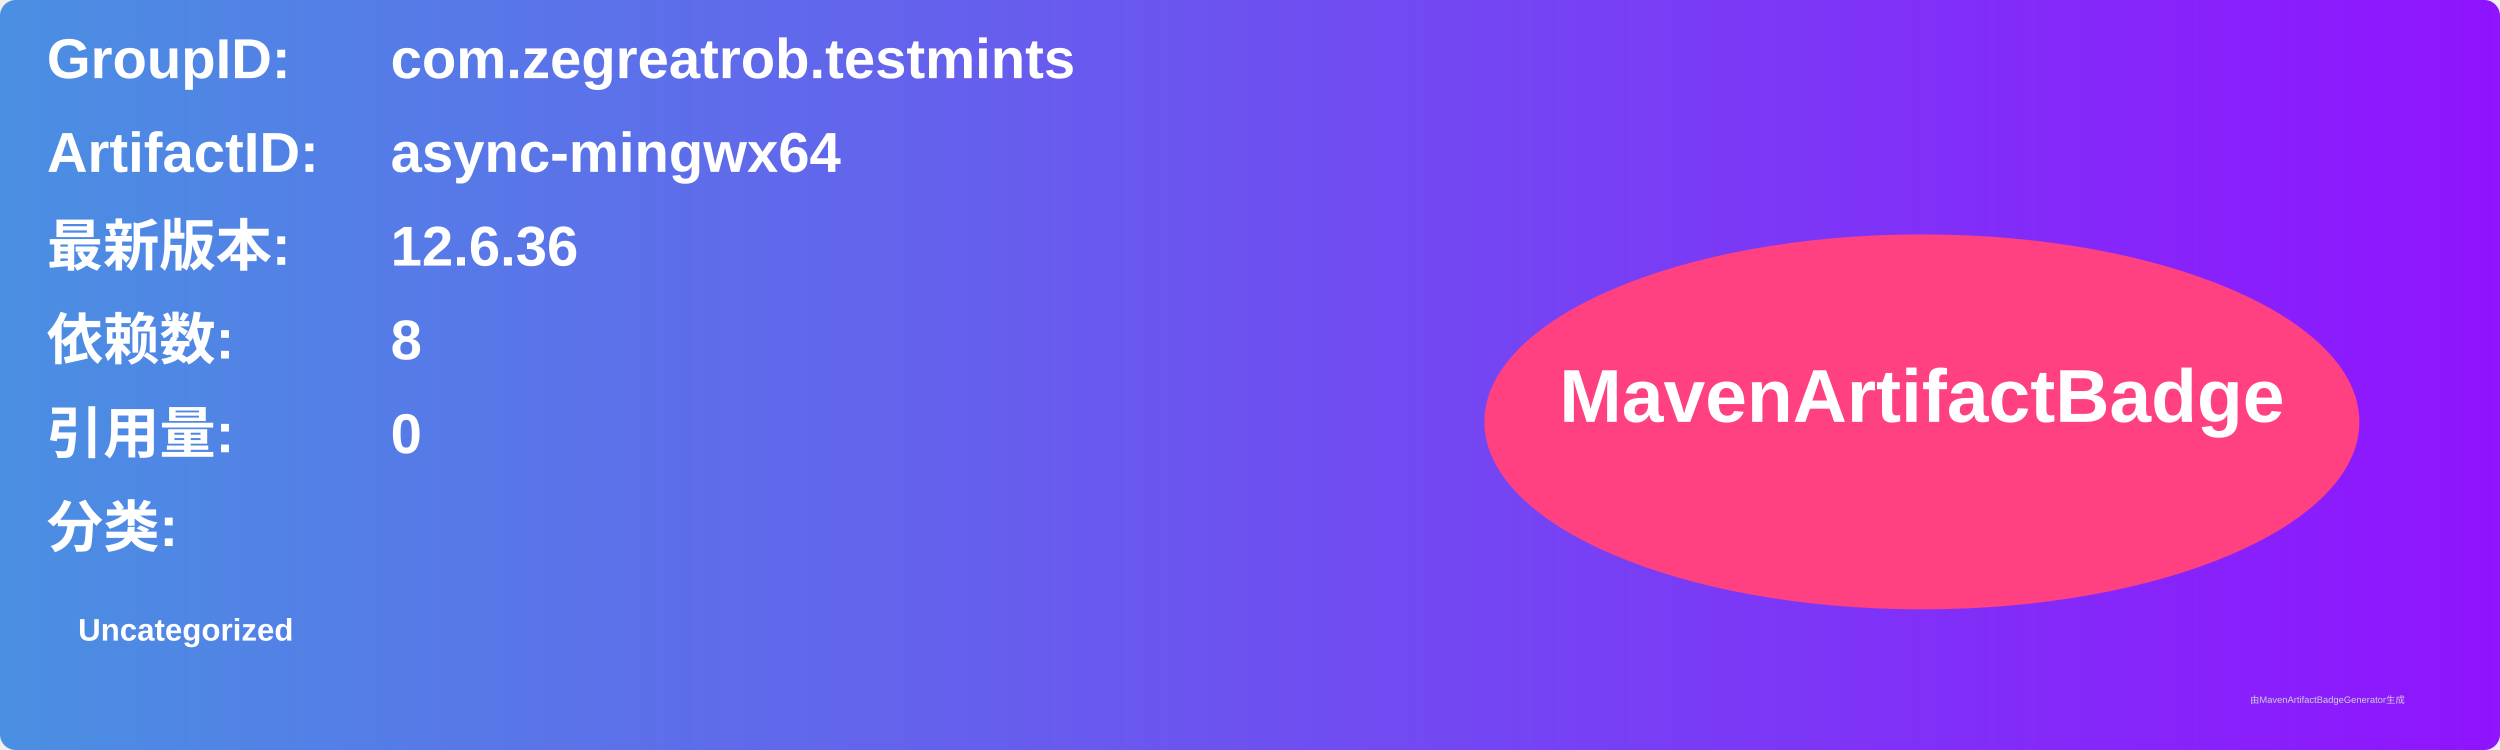
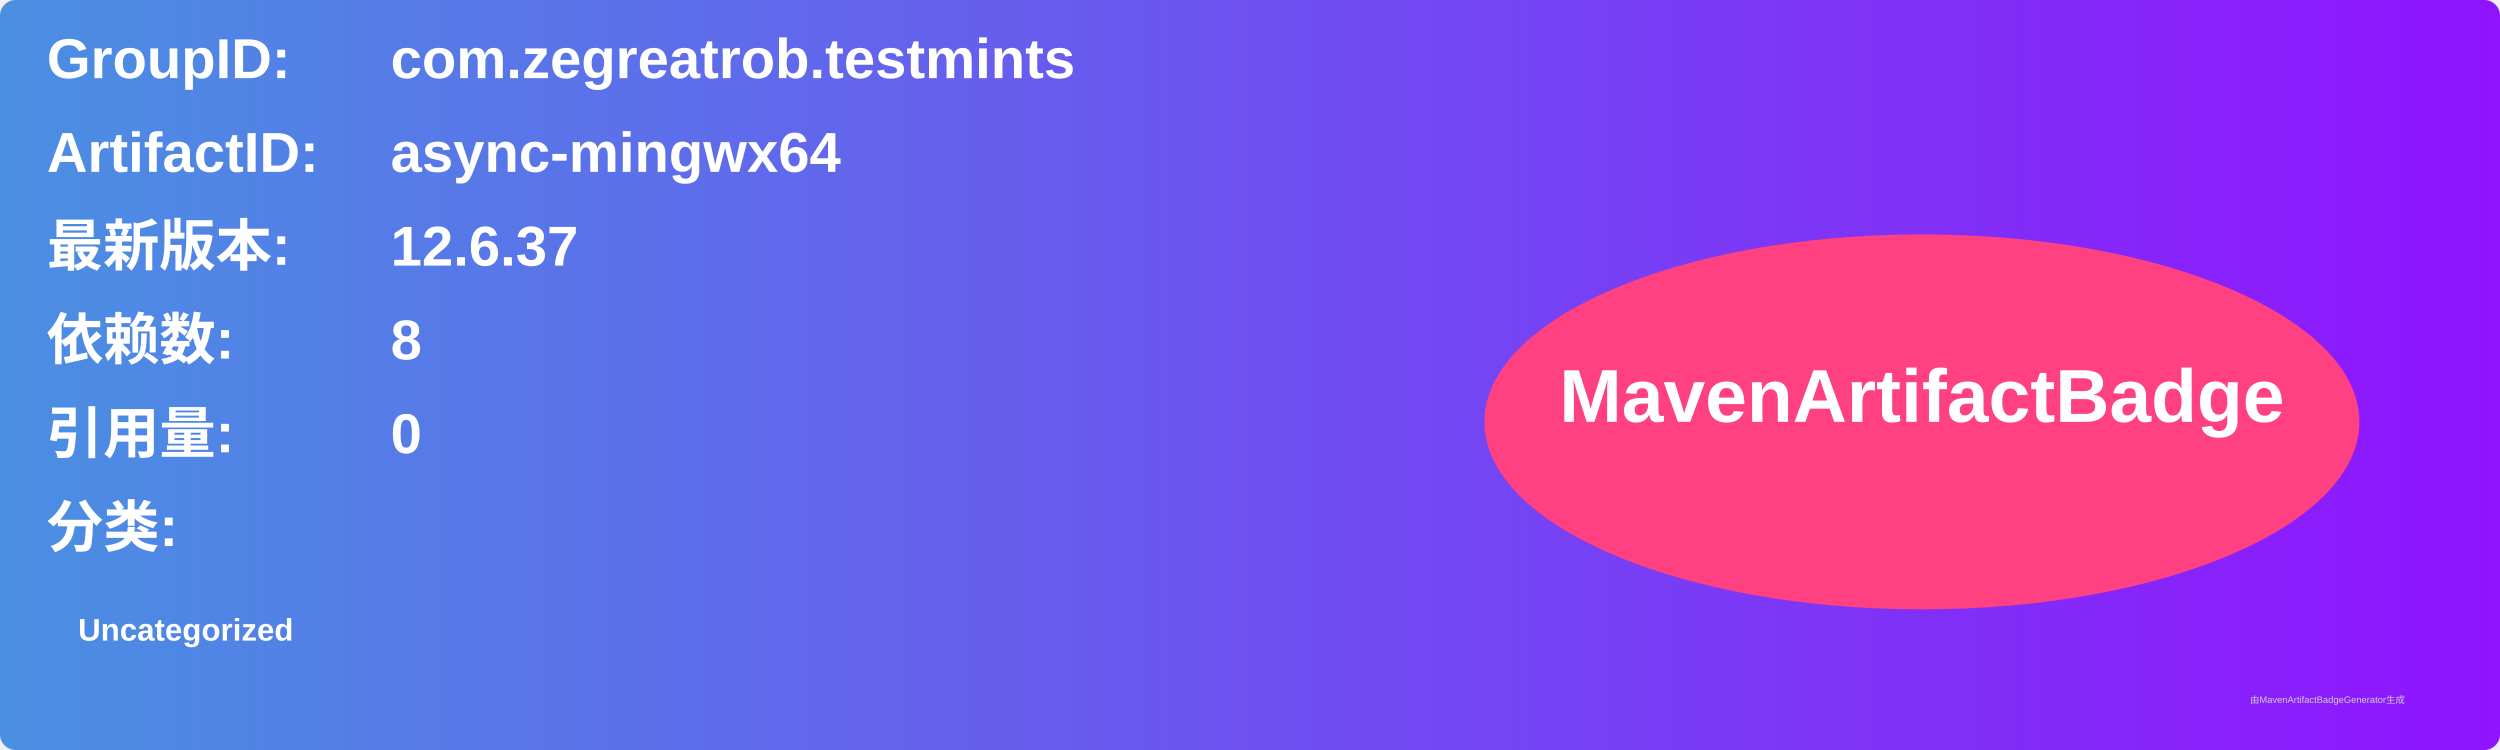
<svg xmlns="http://www.w3.org/2000/svg" width="800" height="240" viewBox="0 0 800 240">
  <linearGradient id="grad" x1="0%" y1="0%" x2="100%" y2="0%">
    <stop offset="0%" stop-color="#4a90e2" />
    <stop offset="100%" stop-color="#9013fe" />
  </linearGradient>
  <rect width="100%" height="100%" rx="5" ry="5" fill="url(#grad)" />
  <g transform="translate(15, 15)">
    <text x="0" y="10" font-family="Arial" font-size="18" fill="white" font-weight="bold" width="260">GroupID:</text>
    <text x="110" y="10" font-family="Arial" font-size="18" fill="white" font-weight="bold" width="460">com.zegreatrob.testmints</text>
    <text x="0" y="40" font-family="Arial" font-size="18" fill="white" font-weight="bold" width="260">ArtifactID:</text>
    <text x="110" y="40" font-family="Arial" font-size="18" fill="white" font-weight="bold" width="460">async-mingwx64</text>
    <text x="0" y="70" font-family="Arial" font-size="18" fill="white" font-weight="bold">最新版本:</text>
    <text x="110" y="70" font-family="Arial" font-size="18" fill="white" font-weight="bold">
-       <tspan font-weight="bold">12.6.36</tspan>
+       <tspan font-weight="bold">12.6.37</tspan>
    </text>
    <text x="0" y="100" font-family="Arial" font-size="18" fill="white" font-weight="bold">依赖数: </text>
    <text x="110" y="100" font-family="Arial" font-size="18" fill="white">
      <tspan font-weight="bold">8</tspan>
    </text>
    <text x="0" y="130" font-family="Arial" font-size="18" fill="white" font-weight="bold">引用量: </text>
    <text x="110" y="130" font-family="Arial" font-size="18" fill="white">
      <tspan font-weight="bold">0</tspan>
    </text>
    <text x="0" y="160" font-family="Arial" font-size="18" fill="white" font-weight="bold">分类:</text>
    <text x="10" y="190" font-family="Arial" font-size="10" fill="white">
      <tspan font-weight="bold">Uncategorized</tspan>
    </text>
    <ellipse cx="600" cy="120" rx="140" ry="60" fill="#ff4081" />
    <text x="600" y="120" text-anchor="middle" font-family="Arial" font-size="24" fill="white" font-weight="bold">MavenArtifactBadge</text>
  </g>
  <text x="720" y="225" font-family="Arial" font-size="3" fill="#d0d0d0">由MavenArtifactBadgeGenerator生成</text>
</svg>
